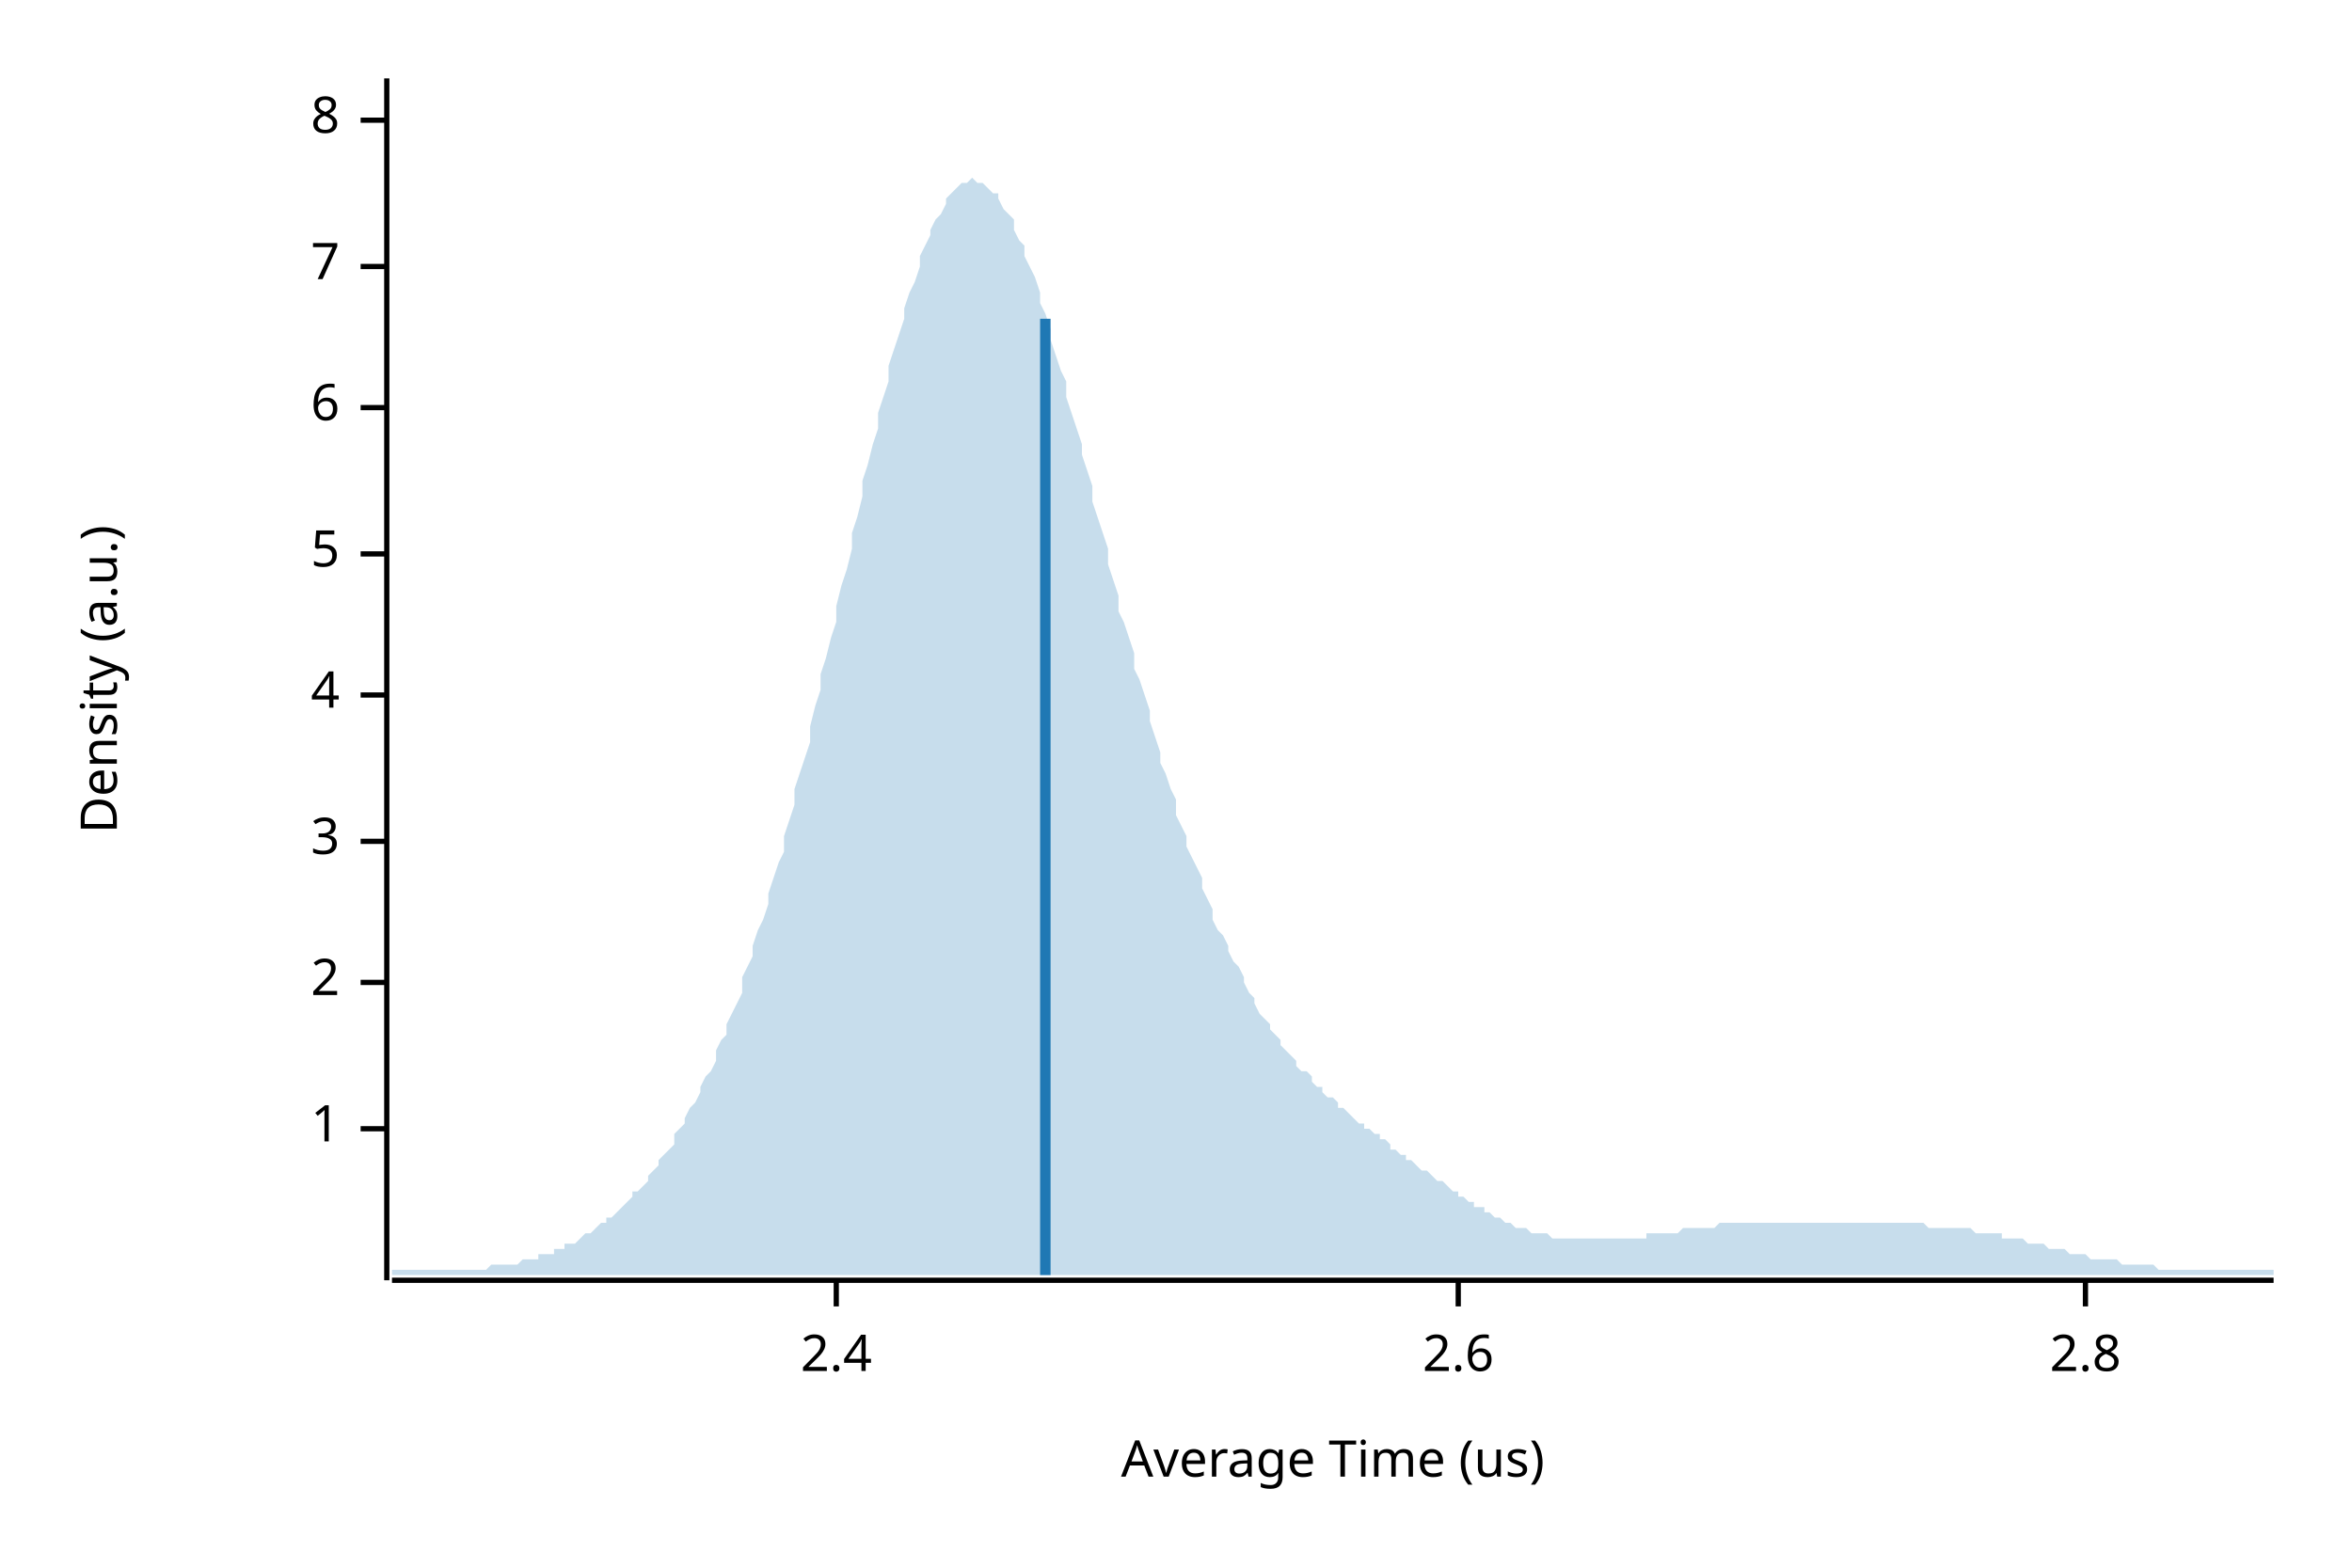
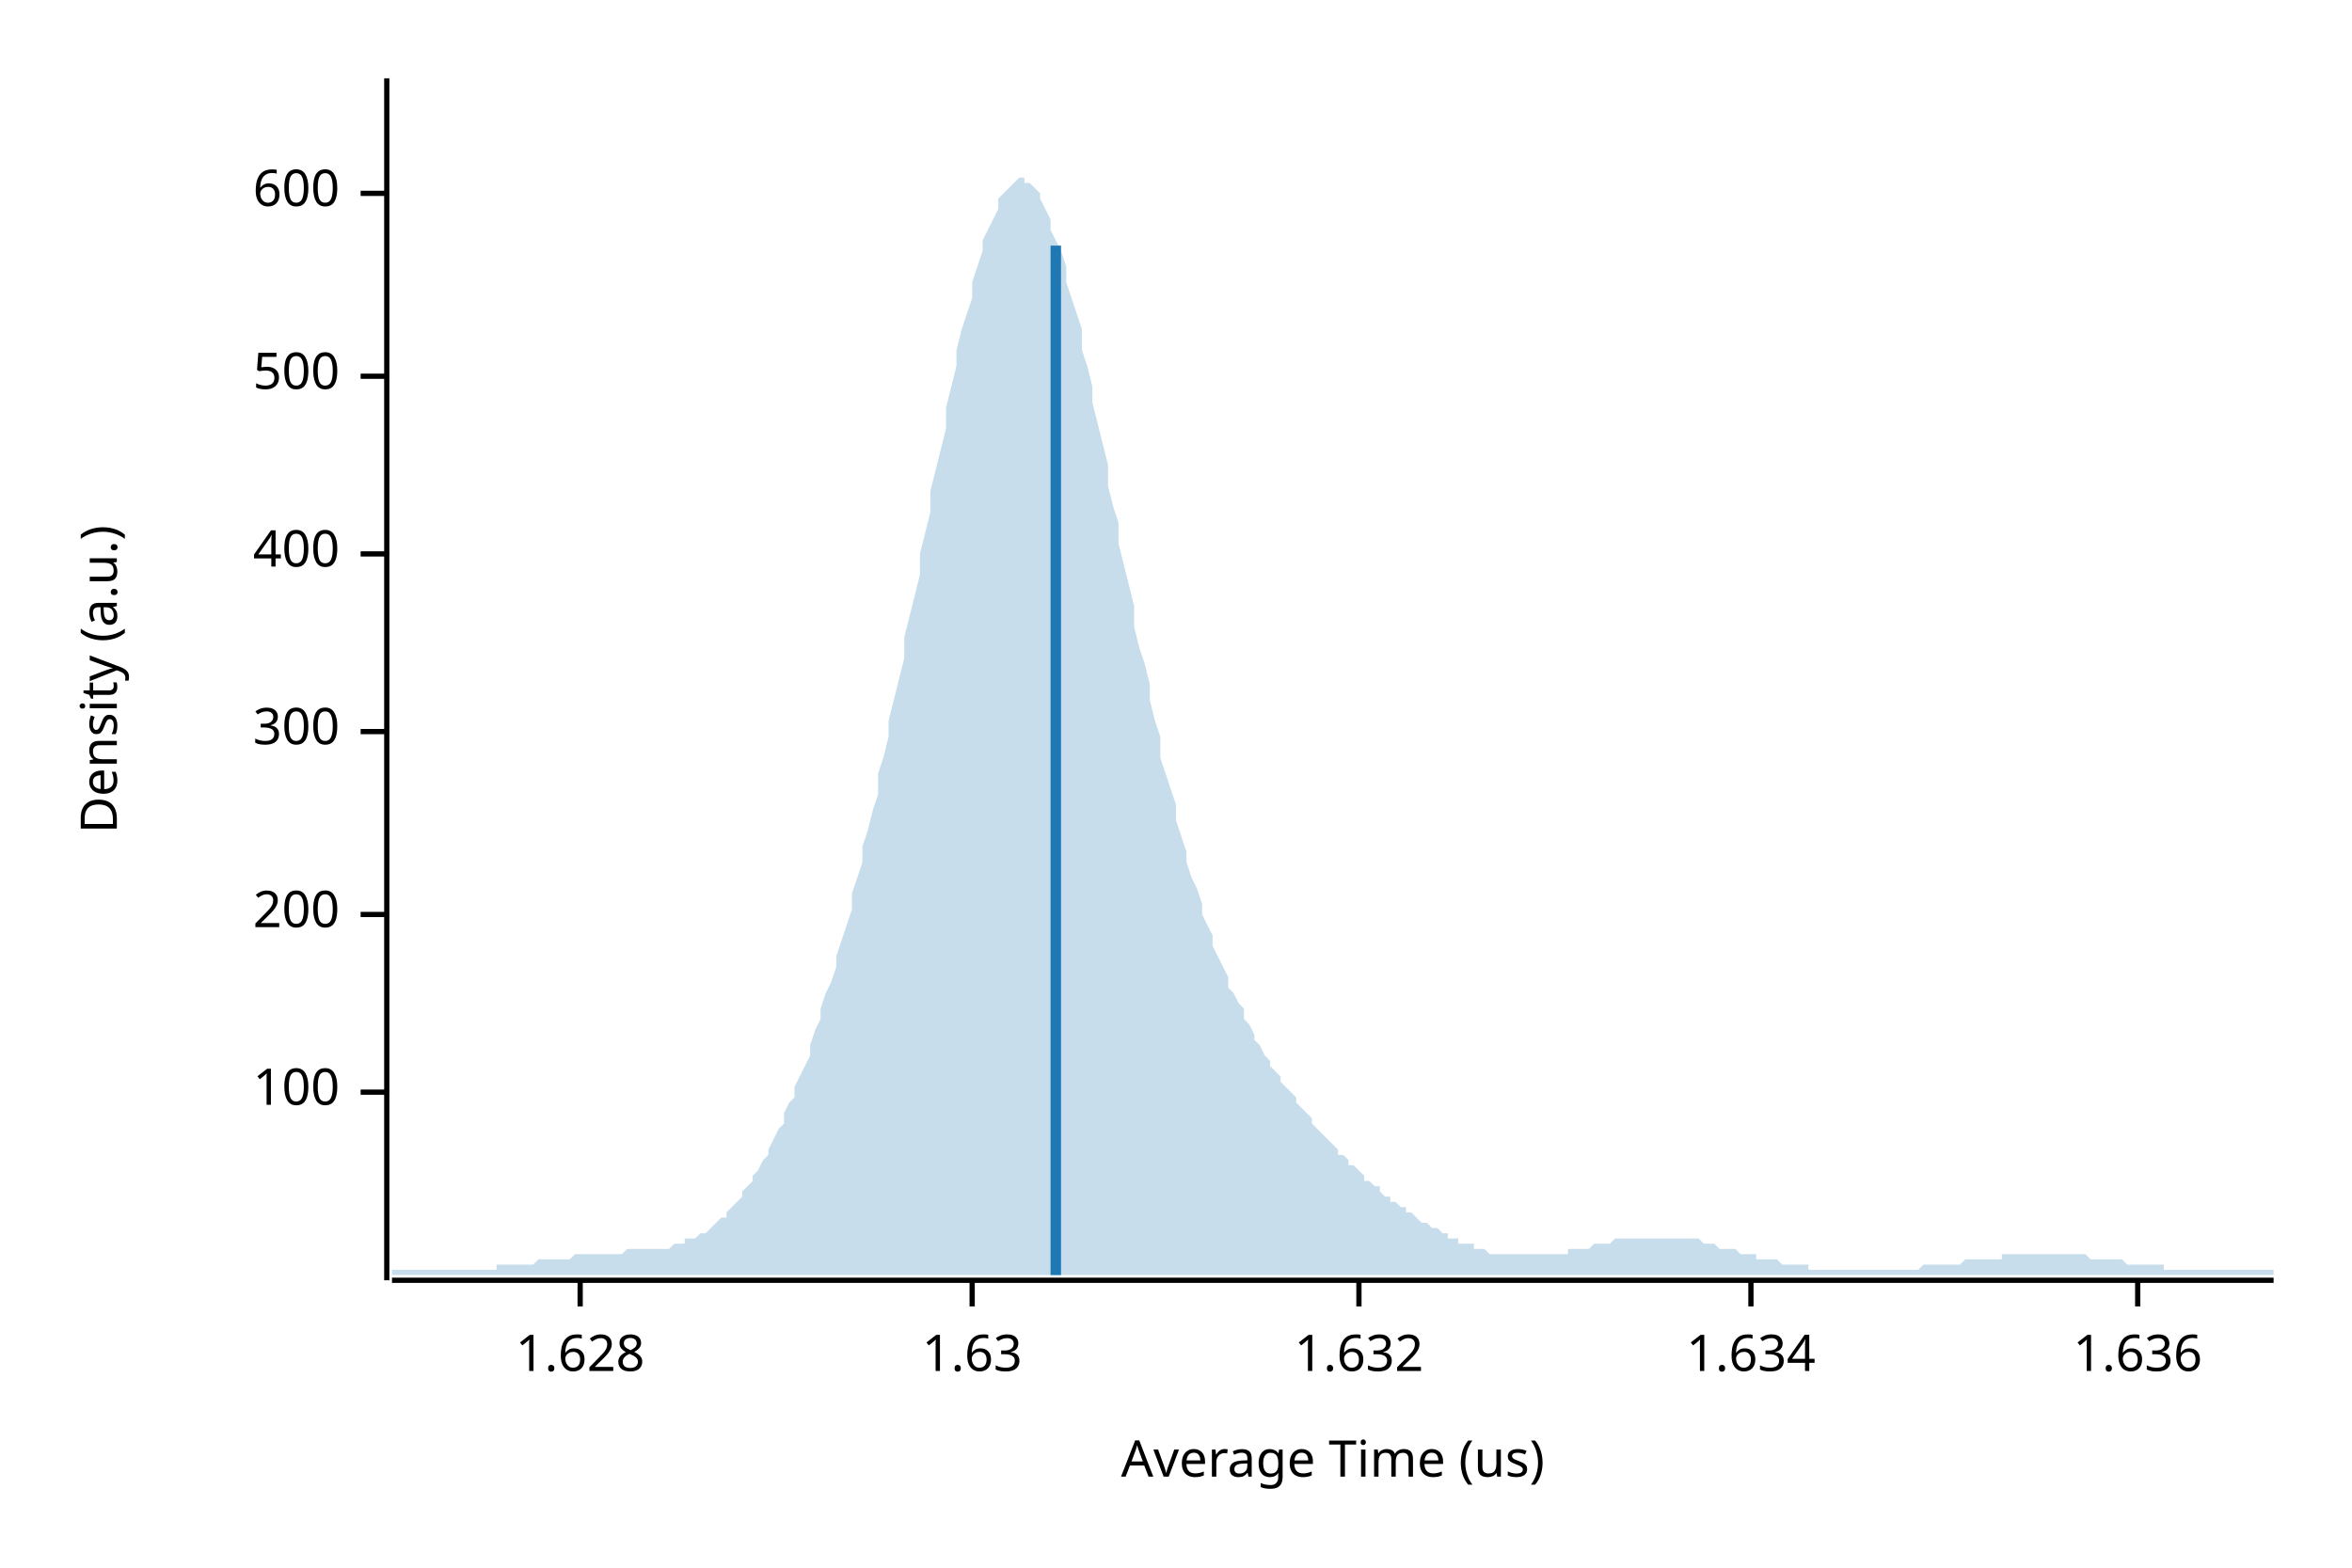
<svg xmlns="http://www.w3.org/2000/svg" width="450" height="300" viewBox="0 0 450 300">
  <text x="15" y="130" dy="0.76em" text-anchor="middle" font-family="sans-serif" font-size="9.677" opacity="1" fill="#000000" transform="rotate(270, 15, 130)">
Density (a.u.)
</text>
  <text x="255" y="285" dy="-0.5ex" text-anchor="middle" font-family="sans-serif" font-size="9.677" opacity="1" fill="#000000">
Average Time (us)
</text>
  <polyline fill="none" opacity="1" stroke="#000000" stroke-width="1" points="74,15 74,245 " />
-   <text x="65" y="216" dy="0.5ex" text-anchor="end" font-family="sans-serif" font-size="9.677" opacity="1" fill="#000000">
- 1
+   <text x="65" y="209" dy="0.5ex" text-anchor="end" font-family="sans-serif" font-size="9.677" opacity="1" fill="#000000">
+ 100
</text>
-   <polyline fill="none" opacity="1" stroke="#000000" stroke-width="1" points="69,216 74,216 " />
-   <text x="65" y="188" dy="0.5ex" text-anchor="end" font-family="sans-serif" font-size="9.677" opacity="1" fill="#000000">
- 2
+   <polyline fill="none" opacity="1" stroke="#000000" stroke-width="1" points="69,209 74,209 " />
+   <text x="65" y="175" dy="0.5ex" text-anchor="end" font-family="sans-serif" font-size="9.677" opacity="1" fill="#000000">
+ 200
</text>
-   <polyline fill="none" opacity="1" stroke="#000000" stroke-width="1" points="69,188 74,188 " />
-   <text x="65" y="161" dy="0.5ex" text-anchor="end" font-family="sans-serif" font-size="9.677" opacity="1" fill="#000000">
- 3
+   <polyline fill="none" opacity="1" stroke="#000000" stroke-width="1" points="69,175 74,175 " />
+   <text x="65" y="140" dy="0.5ex" text-anchor="end" font-family="sans-serif" font-size="9.677" opacity="1" fill="#000000">
+ 300
</text>
-   <polyline fill="none" opacity="1" stroke="#000000" stroke-width="1" points="69,161 74,161 " />
-   <text x="65" y="133" dy="0.5ex" text-anchor="end" font-family="sans-serif" font-size="9.677" opacity="1" fill="#000000">
- 4
- </text>
-   <polyline fill="none" opacity="1" stroke="#000000" stroke-width="1" points="69,133 74,133 " />
+   <polyline fill="none" opacity="1" stroke="#000000" stroke-width="1" points="69,140 74,140 " />
  <text x="65" y="106" dy="0.5ex" text-anchor="end" font-family="sans-serif" font-size="9.677" opacity="1" fill="#000000">
- 5
+ 400
</text>
  <polyline fill="none" opacity="1" stroke="#000000" stroke-width="1" points="69,106 74,106 " />
-   <text x="65" y="78" dy="0.5ex" text-anchor="end" font-family="sans-serif" font-size="9.677" opacity="1" fill="#000000">
- 6
+   <text x="65" y="72" dy="0.5ex" text-anchor="end" font-family="sans-serif" font-size="9.677" opacity="1" fill="#000000">
+ 500
</text>
-   <polyline fill="none" opacity="1" stroke="#000000" stroke-width="1" points="69,78 74,78 " />
-   <text x="65" y="51" dy="0.5ex" text-anchor="end" font-family="sans-serif" font-size="9.677" opacity="1" fill="#000000">
- 7
+   <polyline fill="none" opacity="1" stroke="#000000" stroke-width="1" points="69,72 74,72 " />
+   <text x="65" y="37" dy="0.5ex" text-anchor="end" font-family="sans-serif" font-size="9.677" opacity="1" fill="#000000">
+ 600
</text>
-   <polyline fill="none" opacity="1" stroke="#000000" stroke-width="1" points="69,51 74,51 " />
-   <text x="65" y="23" dy="0.5ex" text-anchor="end" font-family="sans-serif" font-size="9.677" opacity="1" fill="#000000">
- 8
+   <polyline fill="none" opacity="1" stroke="#000000" stroke-width="1" points="69,37 74,37 " />
+   <polyline fill="none" opacity="1" stroke="#000000" stroke-width="1" points="75,245 435,245 " />
+   <text x="111" y="255" dy="0.76em" text-anchor="middle" font-family="sans-serif" font-size="9.677" opacity="1" fill="#000000">
+ 1.628
</text>
-   <polyline fill="none" opacity="1" stroke="#000000" stroke-width="1" points="69,23 74,23 " />
-   <polyline fill="none" opacity="1" stroke="#000000" stroke-width="1" points="75,245 435,245 " />
-   <text x="160" y="255" dy="0.76em" text-anchor="middle" font-family="sans-serif" font-size="9.677" opacity="1" fill="#000000">
- 2.4
+   <polyline fill="none" opacity="1" stroke="#000000" stroke-width="1" points="111,245 111,250 " />
+   <text x="186" y="255" dy="0.76em" text-anchor="middle" font-family="sans-serif" font-size="9.677" opacity="1" fill="#000000">
+ 1.63
</text>
-   <polyline fill="none" opacity="1" stroke="#000000" stroke-width="1" points="160,245 160,250 " />
-   <text x="279" y="255" dy="0.76em" text-anchor="middle" font-family="sans-serif" font-size="9.677" opacity="1" fill="#000000">
- 2.6
+   <polyline fill="none" opacity="1" stroke="#000000" stroke-width="1" points="186,245 186,250 " />
+   <text x="260" y="255" dy="0.76em" text-anchor="middle" font-family="sans-serif" font-size="9.677" opacity="1" fill="#000000">
+ 1.632
</text>
-   <polyline fill="none" opacity="1" stroke="#000000" stroke-width="1" points="279,245 279,250 " />
-   <text x="399" y="255" dy="0.76em" text-anchor="middle" font-family="sans-serif" font-size="9.677" opacity="1" fill="#000000">
- 2.8
+   <polyline fill="none" opacity="1" stroke="#000000" stroke-width="1" points="260,245 260,250 " />
+   <text x="335" y="255" dy="0.76em" text-anchor="middle" font-family="sans-serif" font-size="9.677" opacity="1" fill="#000000">
+ 1.634
</text>
-   <polyline fill="none" opacity="1" stroke="#000000" stroke-width="1" points="399,245 399,250 " />
-   <polygon opacity="0.25" fill="#1F78B4" points="75,243 75,243 76,243 77,243 77,243 78,243 79,243 80,243 80,243 81,243 82,243 82,243 83,243 84,243 85,243 85,243 86,243 87,243 87,243 88,243 89,243 90,243 90,243 91,243 92,243 93,243 93,243 94,242 95,242 95,242 96,242 97,242 98,242 98,242 99,242 100,241 100,241 101,241 102,241 103,241 103,240 104,240 105,240 106,240 106,239 107,239 108,239 108,238 109,238 110,238 111,237 111,237 112,236 113,236 113,236 114,235 115,234 116,234 116,233 117,233 118,232 119,231 119,231 120,230 121,229 121,228 122,228 123,227 124,226 124,225 125,224 126,223 126,222 127,221 128,220 129,219 129,217 130,216 131,215 131,214 132,212 133,211 134,209 134,208 135,206 136,205 137,203 137,201 138,199 139,198 139,196 140,194 141,192 142,190 142,187 143,185 144,183 144,181 145,178 146,176 147,173 147,171 148,168 149,165 150,163 150,160 151,157 152,154 152,151 153,148 154,145 155,142 155,139 156,135 157,132 157,129 158,126 159,122 160,119 160,116 161,112 162,109 163,105 163,102 164,99 165,95 165,92 166,89 167,85 168,82 168,79 169,76 170,73 170,70 171,67 172,64 173,61 173,59 174,56 175,54 176,51 176,49 177,47 178,45 178,44 179,42 180,41 181,39 181,38 182,37 183,36 183,36 184,35 185,35 186,34 186,34 187,35 188,35 188,35 189,36 190,37 191,37 191,38 192,40 193,41 194,42 194,44 195,46 196,47 196,49 197,51 198,53 199,56 199,58 200,60 201,63 201,65 202,68 203,71 204,73 204,76 205,79 206,82 207,85 207,87 208,90 209,93 209,96 210,99 211,102 212,105 212,108 213,111 214,114 214,117 215,119 216,122 217,125 217,128 218,130 219,133 220,136 220,138 221,141 222,144 222,146 223,148 224,151 225,153 225,156 226,158 227,160 227,162 228,164 229,166 230,168 230,170 231,172 232,174 232,176 233,178 234,179 235,181 235,182 236,184 237,185 238,187 238,188 239,190 240,191 240,192 241,194 242,195 243,196 243,197 244,198 245,199 245,200 246,201 247,202 248,203 248,204 249,205 250,205 251,206 251,207 252,208 253,208 253,209 254,210 255,210 256,211 256,212 257,212 258,213 258,213 259,214 260,215 261,215 261,216 262,216 263,217 264,217 264,218 265,218 266,219 266,220 267,220 268,221 269,221 269,222 270,222 271,223 271,223 272,224 273,224 274,225 274,225 275,226 276,226 277,227 277,227 278,228 279,228 279,229 280,229 281,230 282,230 282,231 283,231 284,231 284,232 285,232 286,233 287,233 287,233 288,234 289,234 289,234 290,235 291,235 292,235 292,235 293,236 294,236 295,236 295,236 296,236 297,237 297,237 298,237 299,237 300,237 300,237 301,237 302,237 302,237 303,237 304,237 305,237 305,237 306,237 307,237 308,237 308,237 309,237 310,237 310,237 311,237 312,237 313,237 313,237 314,237 315,237 315,236 316,236 317,236 318,236 318,236 319,236 320,236 321,236 321,236 322,235 323,235 323,235 324,235 325,235 326,235 326,235 327,235 328,235 328,235 329,234 330,234 331,234 331,234 332,234 333,234 333,234 334,234 335,234 336,234 336,234 337,234 338,234 339,234 339,234 340,234 341,234 341,234 342,234 343,234 344,234 344,234 345,234 346,234 346,234 347,234 348,234 349,234 349,234 350,234 351,234 352,234 352,234 353,234 354,234 354,234 355,234 356,234 357,234 357,234 358,234 359,234 359,234 360,234 361,234 362,234 362,234 363,234 364,234 365,234 365,234 366,234 367,234 367,234 368,234 369,235 370,235 370,235 371,235 372,235 372,235 373,235 374,235 375,235 375,235 376,235 377,235 378,236 378,236 379,236 380,236 380,236 381,236 382,236 383,236 383,237 384,237 385,237 385,237 386,237 387,237 388,238 388,238 389,238 390,238 390,238 391,238 392,239 393,239 393,239 394,239 395,239 396,240 396,240 397,240 398,240 398,240 399,240 400,241 401,241 401,241 402,241 403,241 403,241 404,241 405,241 406,242 406,242 407,242 408,242 409,242 409,242 410,242 411,242 411,242 412,242 413,243 414,243 414,243 415,243 416,243 416,243 417,243 418,243 419,243 419,243 420,243 421,243 422,243 422,243 423,243 424,243 424,243 425,243 426,243 427,243 427,243 428,243 429,243 429,243 430,243 431,243 432,243 432,243 433,243 434,243 435,243 435,244 75,244 " />
-   <polyline fill="none" opacity="1" stroke="#1F78B4" stroke-width="2" points="200,244 200,61 " />
+   <polyline fill="none" opacity="1" stroke="#000000" stroke-width="1" points="335,245 335,250 " />
+   <text x="409" y="255" dy="0.76em" text-anchor="middle" font-family="sans-serif" font-size="9.677" opacity="1" fill="#000000">
+ 1.636
+ </text>
+   <polyline fill="none" opacity="1" stroke="#000000" stroke-width="1" points="409,245 409,250 " />
+   <polygon opacity="0.25" fill="#1F78B4" points="75,243 75,243 76,243 77,243 77,243 78,243 79,243 80,243 80,243 81,243 82,243 82,243 83,243 84,243 85,243 85,243 86,243 87,243 87,243 88,243 89,243 90,243 90,243 91,243 92,243 93,243 93,243 94,243 95,243 95,242 96,242 97,242 98,242 98,242 99,242 100,242 100,242 101,242 102,242 103,241 103,241 104,241 105,241 106,241 106,241 107,241 108,241 108,241 109,241 110,240 111,240 111,240 112,240 113,240 113,240 114,240 115,240 116,240 116,240 117,240 118,240 119,240 119,240 120,239 121,239 121,239 122,239 123,239 124,239 124,239 125,239 126,239 126,239 127,239 128,239 129,238 129,238 130,238 131,238 131,237 132,237 133,237 134,236 134,236 135,236 136,235 137,234 137,234 138,233 139,233 139,232 140,231 141,230 142,229 142,228 143,227 144,226 144,225 145,224 146,222 147,221 147,220 148,218 149,216 150,215 150,213 151,211 152,210 152,208 153,206 154,204 155,202 155,200 156,197 157,195 157,193 158,190 159,188 160,185 160,183 161,180 162,177 163,174 163,171 164,168 165,165 165,162 166,159 167,155 168,152 168,148 169,145 170,141 170,138 171,134 172,130 173,126 173,122 174,118 175,114 176,110 176,106 177,102 178,98 178,94 179,90 180,86 181,82 181,78 182,74 183,70 183,67 184,63 185,60 186,57 186,54 187,51 188,48 188,46 189,44 190,42 191,40 191,38 192,37 193,36 194,35 194,35 195,34 196,34 196,35 197,35 198,36 199,37 199,38 200,40 201,42 201,44 202,46 203,48 204,51 204,54 205,57 206,60 207,63 207,67 208,70 209,74 209,77 210,81 211,85 212,89 212,93 213,97 214,100 214,104 215,108 216,112 217,116 217,120 218,124 219,127 220,131 220,134 221,138 222,141 222,145 223,148 224,151 225,154 225,157 226,160 227,163 227,165 228,168 229,170 230,173 230,175 231,177 232,179 232,181 233,183 234,185 235,187 235,189 236,190 237,192 238,193 238,195 239,196 240,198 240,199 241,200 242,202 243,203 243,204 244,205 245,206 245,207 246,208 247,209 248,210 248,211 249,212 250,213 251,214 251,215 252,216 253,217 253,217 254,218 255,219 256,220 256,221 257,221 258,222 258,223 259,223 260,224 261,225 261,226 262,226 263,227 264,227 264,228 265,229 266,229 266,230 267,230 268,231 269,231 269,232 270,232 271,233 271,233 272,234 273,234 274,235 274,235 275,235 276,236 277,236 277,237 278,237 279,237 279,238 280,238 281,238 282,238 282,239 283,239 284,239 284,239 285,240 286,240 287,240 287,240 288,240 289,240 289,240 290,240 291,240 292,240 292,240 293,240 294,240 295,240 295,240 296,240 297,240 297,240 298,240 299,240 300,240 300,239 301,239 302,239 302,239 303,239 304,239 305,238 305,238 306,238 307,238 308,238 308,238 309,237 310,237 310,237 311,237 312,237 313,237 313,237 314,237 315,237 315,237 316,237 317,237 318,237 318,237 319,237 320,237 321,237 321,237 322,237 323,237 323,237 324,237 325,237 326,238 326,238 327,238 328,238 328,238 329,239 330,239 331,239 331,239 332,239 333,240 333,240 334,240 335,240 336,240 336,241 337,241 338,241 339,241 339,241 340,241 341,242 341,242 342,242 343,242 344,242 344,242 345,242 346,242 346,243 347,243 348,243 349,243 349,243 350,243 351,243 352,243 352,243 353,243 354,243 354,243 355,243 356,243 357,243 357,243 358,243 359,243 359,243 360,243 361,243 362,243 362,243 363,243 364,243 365,243 365,243 366,243 367,243 367,243 368,242 369,242 370,242 370,242 371,242 372,242 372,242 373,242 374,242 375,242 375,242 376,241 377,241 378,241 378,241 379,241 380,241 380,241 381,241 382,241 383,241 383,240 384,240 385,240 385,240 386,240 387,240 388,240 388,240 389,240 390,240 390,240 391,240 392,240 393,240 393,240 394,240 395,240 396,240 396,240 397,240 398,240 398,240 399,240 400,241 401,241 401,241 402,241 403,241 403,241 404,241 405,241 406,241 406,241 407,242 408,242 409,242 409,242 410,242 411,242 411,242 412,242 413,242 414,242 414,243 415,243 416,243 416,243 417,243 418,243 419,243 419,243 420,243 421,243 422,243 422,243 423,243 424,243 424,243 425,243 426,243 427,243 427,243 428,243 429,243 429,243 430,243 431,243 432,243 432,243 433,243 434,243 435,243 435,244 75,244 " />
+   <polyline fill="none" opacity="1" stroke="#1F78B4" stroke-width="2" points="202,244 202,47 " />
</svg>
